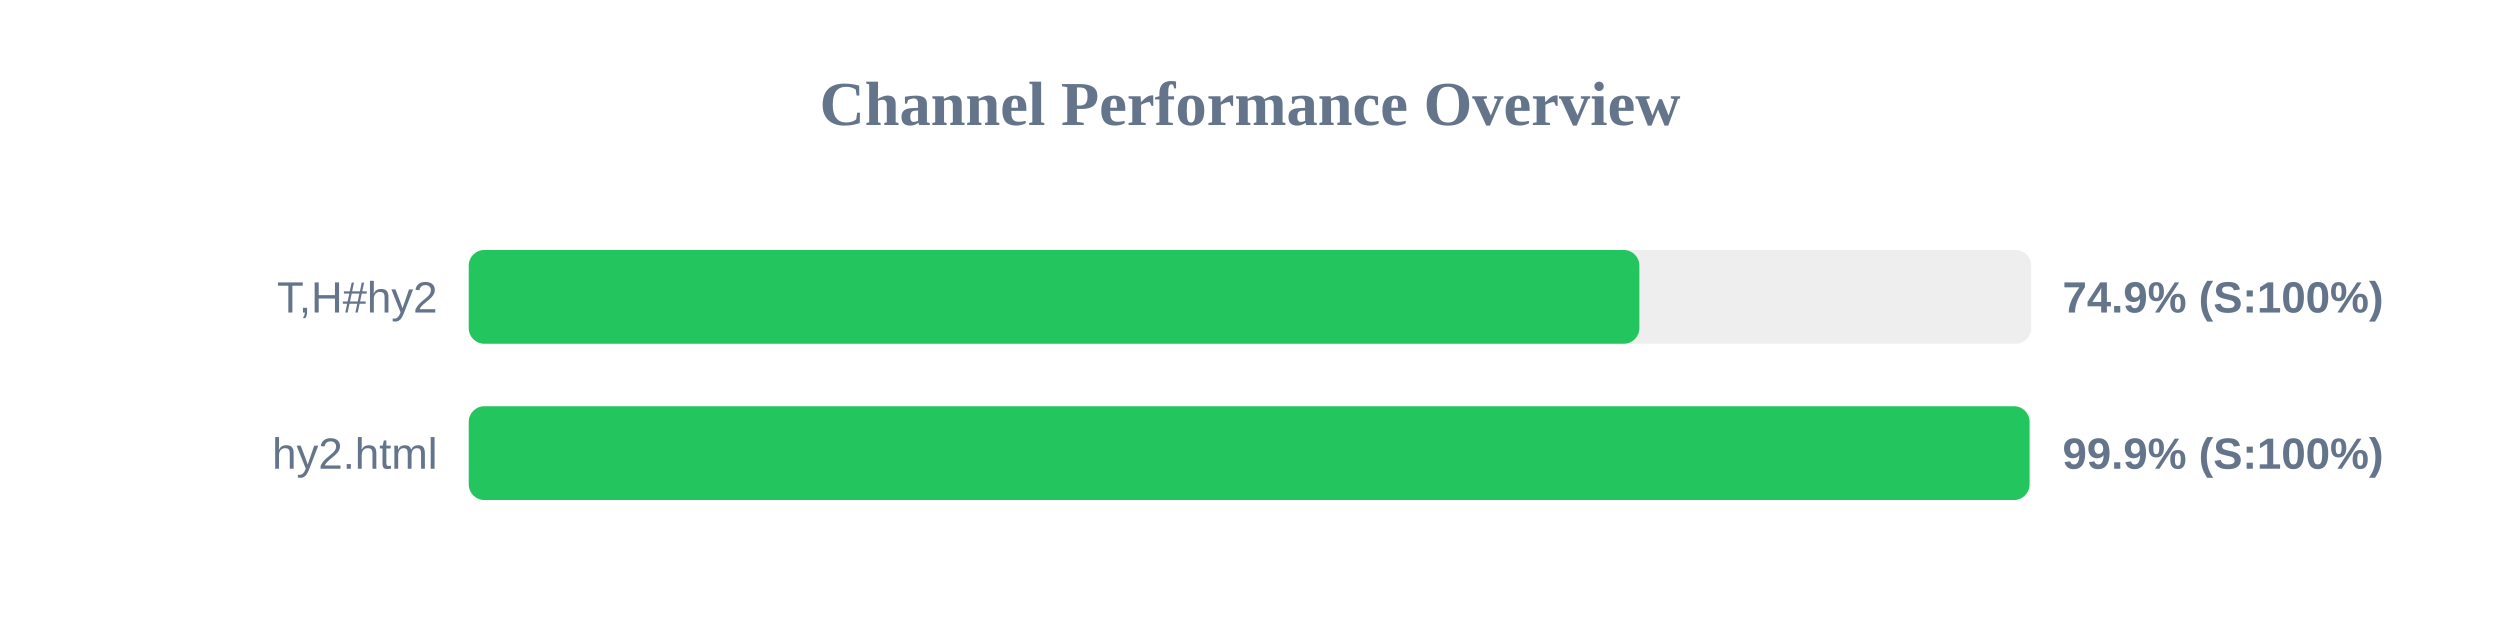
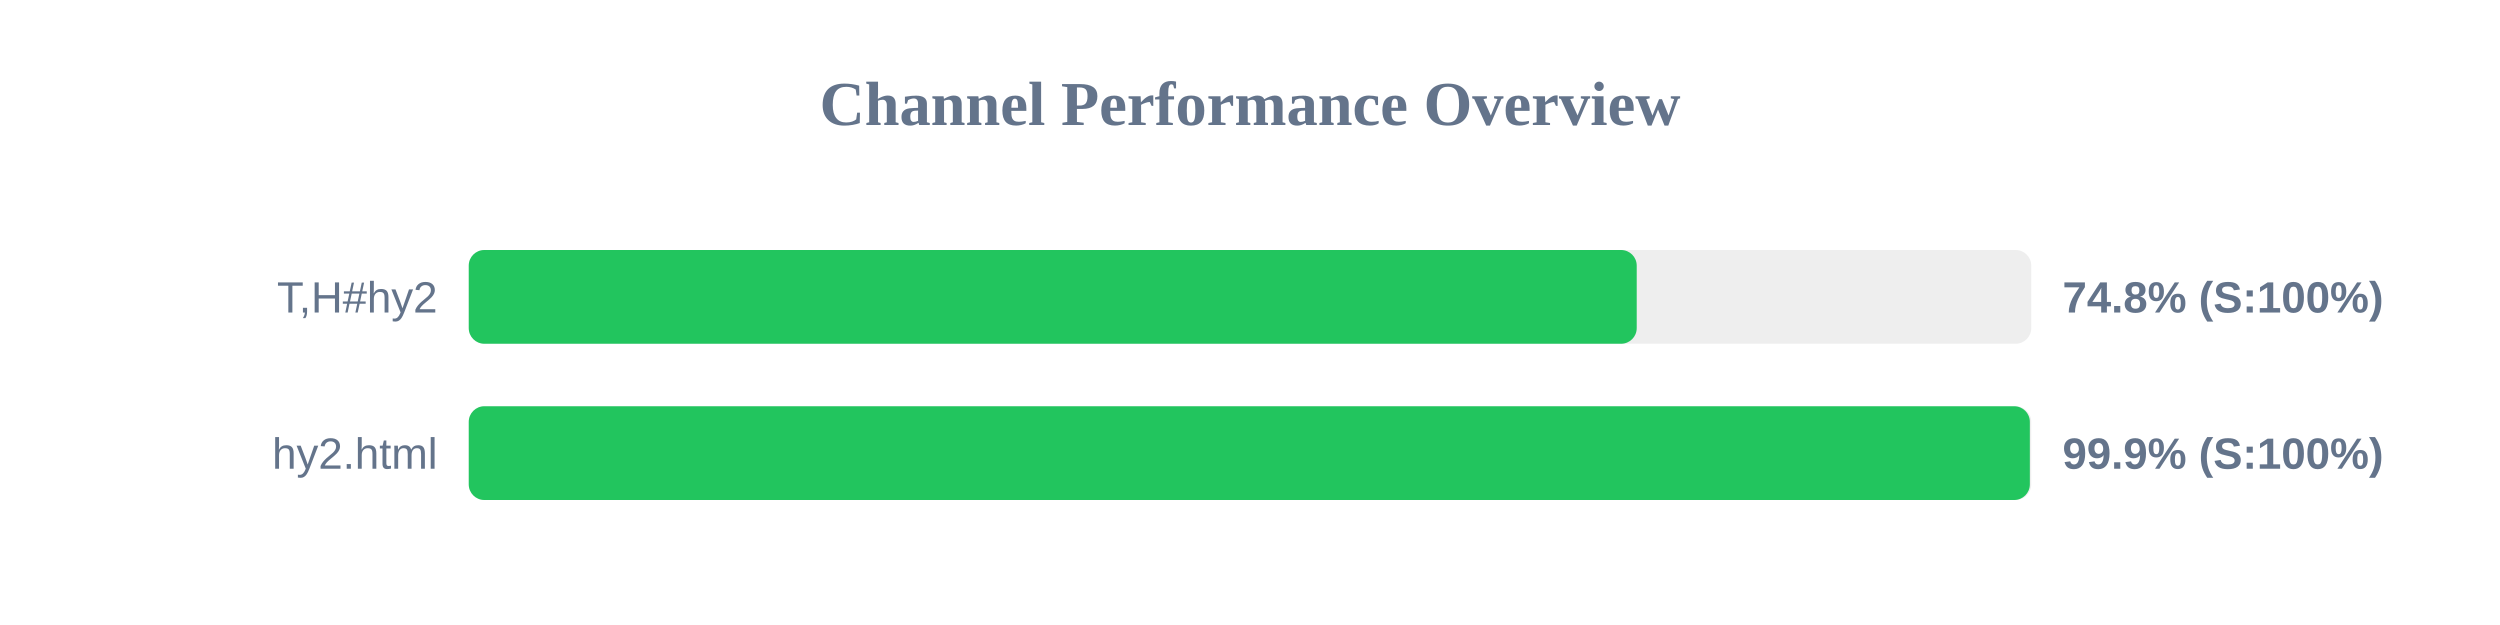
<svg xmlns="http://www.w3.org/2000/svg" width="800" height="200" version="1.1">
  <style>
        .row { font: 14px Arial; fill: #64748b; }
        .score { font: bold 14px Arial; fill: #64748b; }
    </style>
  <text x="400" y="40" text-anchor="middle" font-size="20px" font-weight="bold" fill="#64748b">Channel Performance Overview</text>
  <rect x="150" y="80" width="500" height="30" fill="#eee" rx="5" />
-   <rect x="150" y="80" width="374.6" height="30" fill="#22c55e" rx="5" />
+   <rect x="150" y="80" width="373.75" height="30" fill="#22c55e" rx="5" />
  <text x="140" y="100" text-anchor="end" class="row">T,H#hy2</text>
-   <text x="660" y="100" text-anchor="start" class="score">74.9% (S:100%)</text>
+   <text x="660" y="100" text-anchor="start" class="score">74.8% (S:100%)</text>
  <rect x="150" y="130" width="500" height="30" fill="#eee" rx="5" />
-   <rect x="150" y="130" width="499.45" height="30" fill="#22c55e" rx="5" />
+   <rect x="150" y="130" width="499.55" height="30" fill="#22c55e" rx="5" />
  <text x="140" y="150" text-anchor="end" class="row">hy2.html</text>
  <text x="660" y="150" text-anchor="start" class="score">99.9% (S:100%)</text>
</svg>
